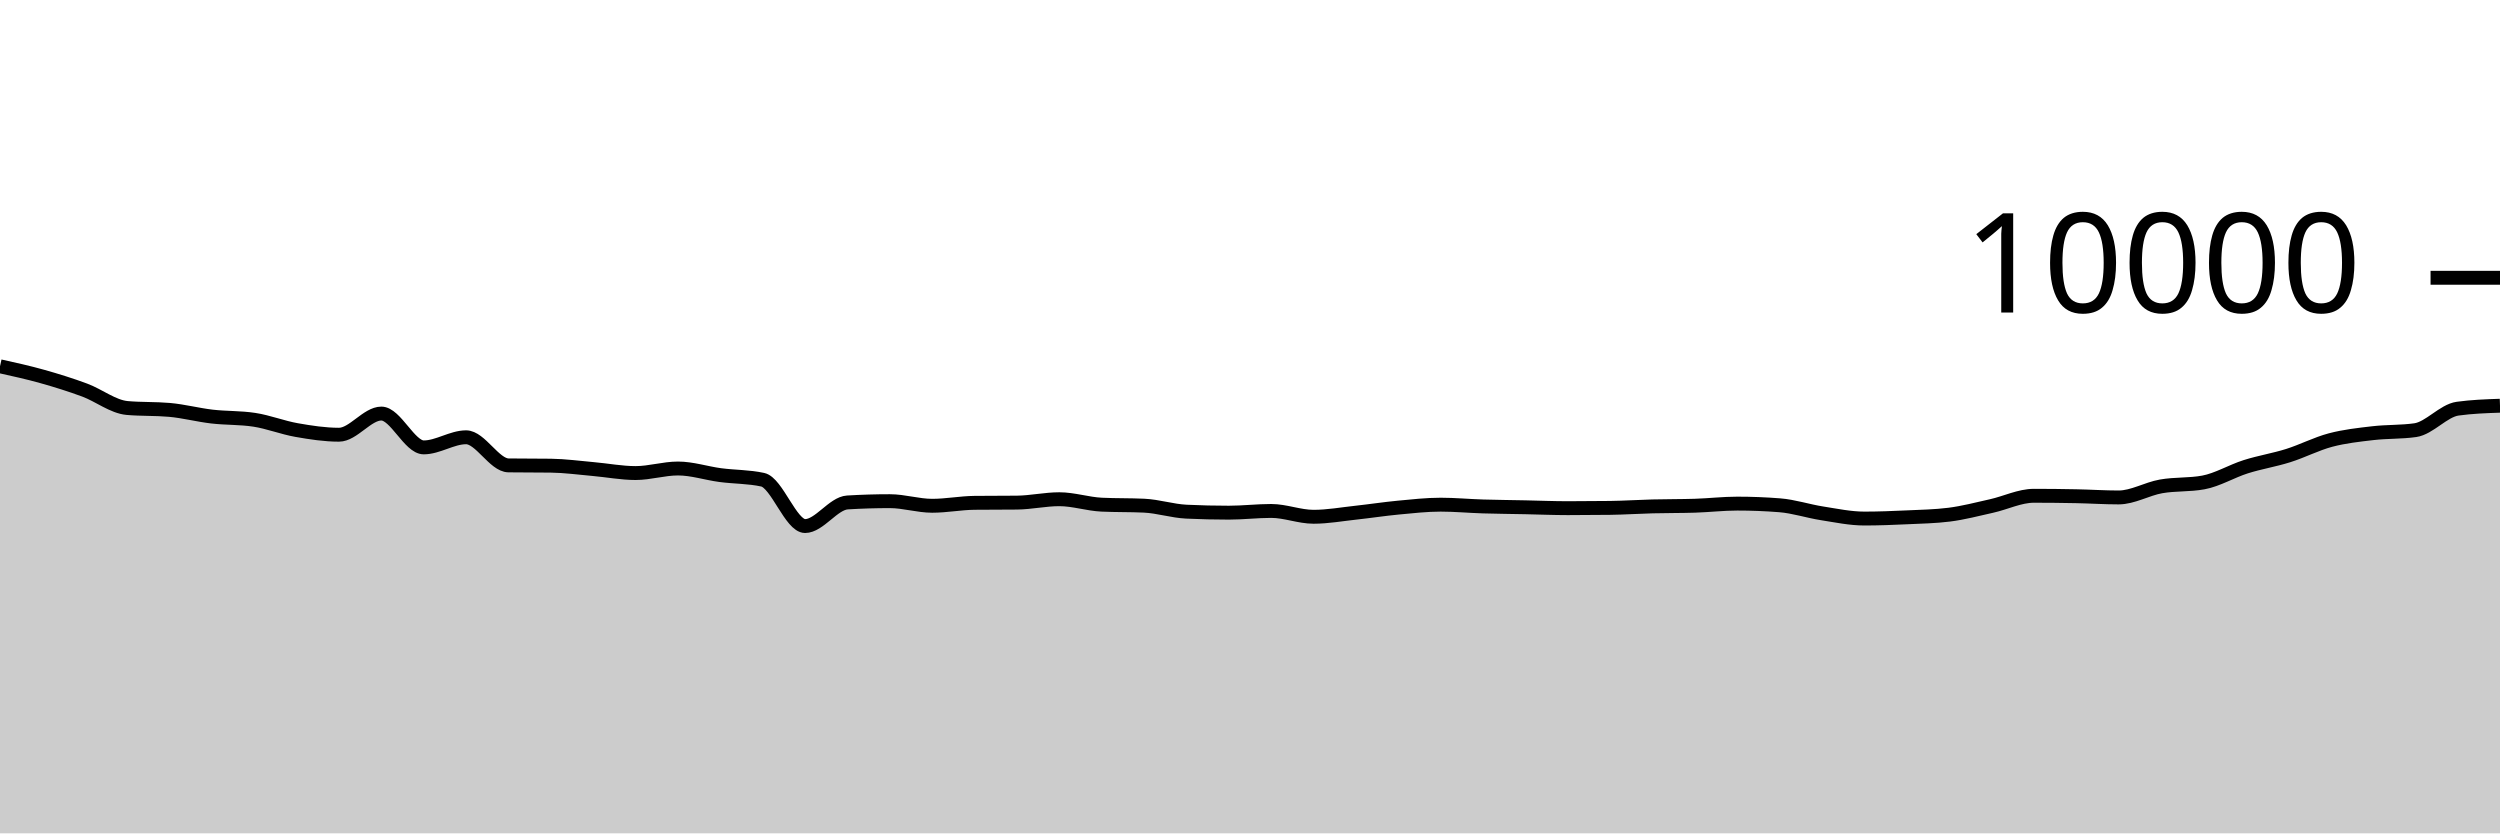
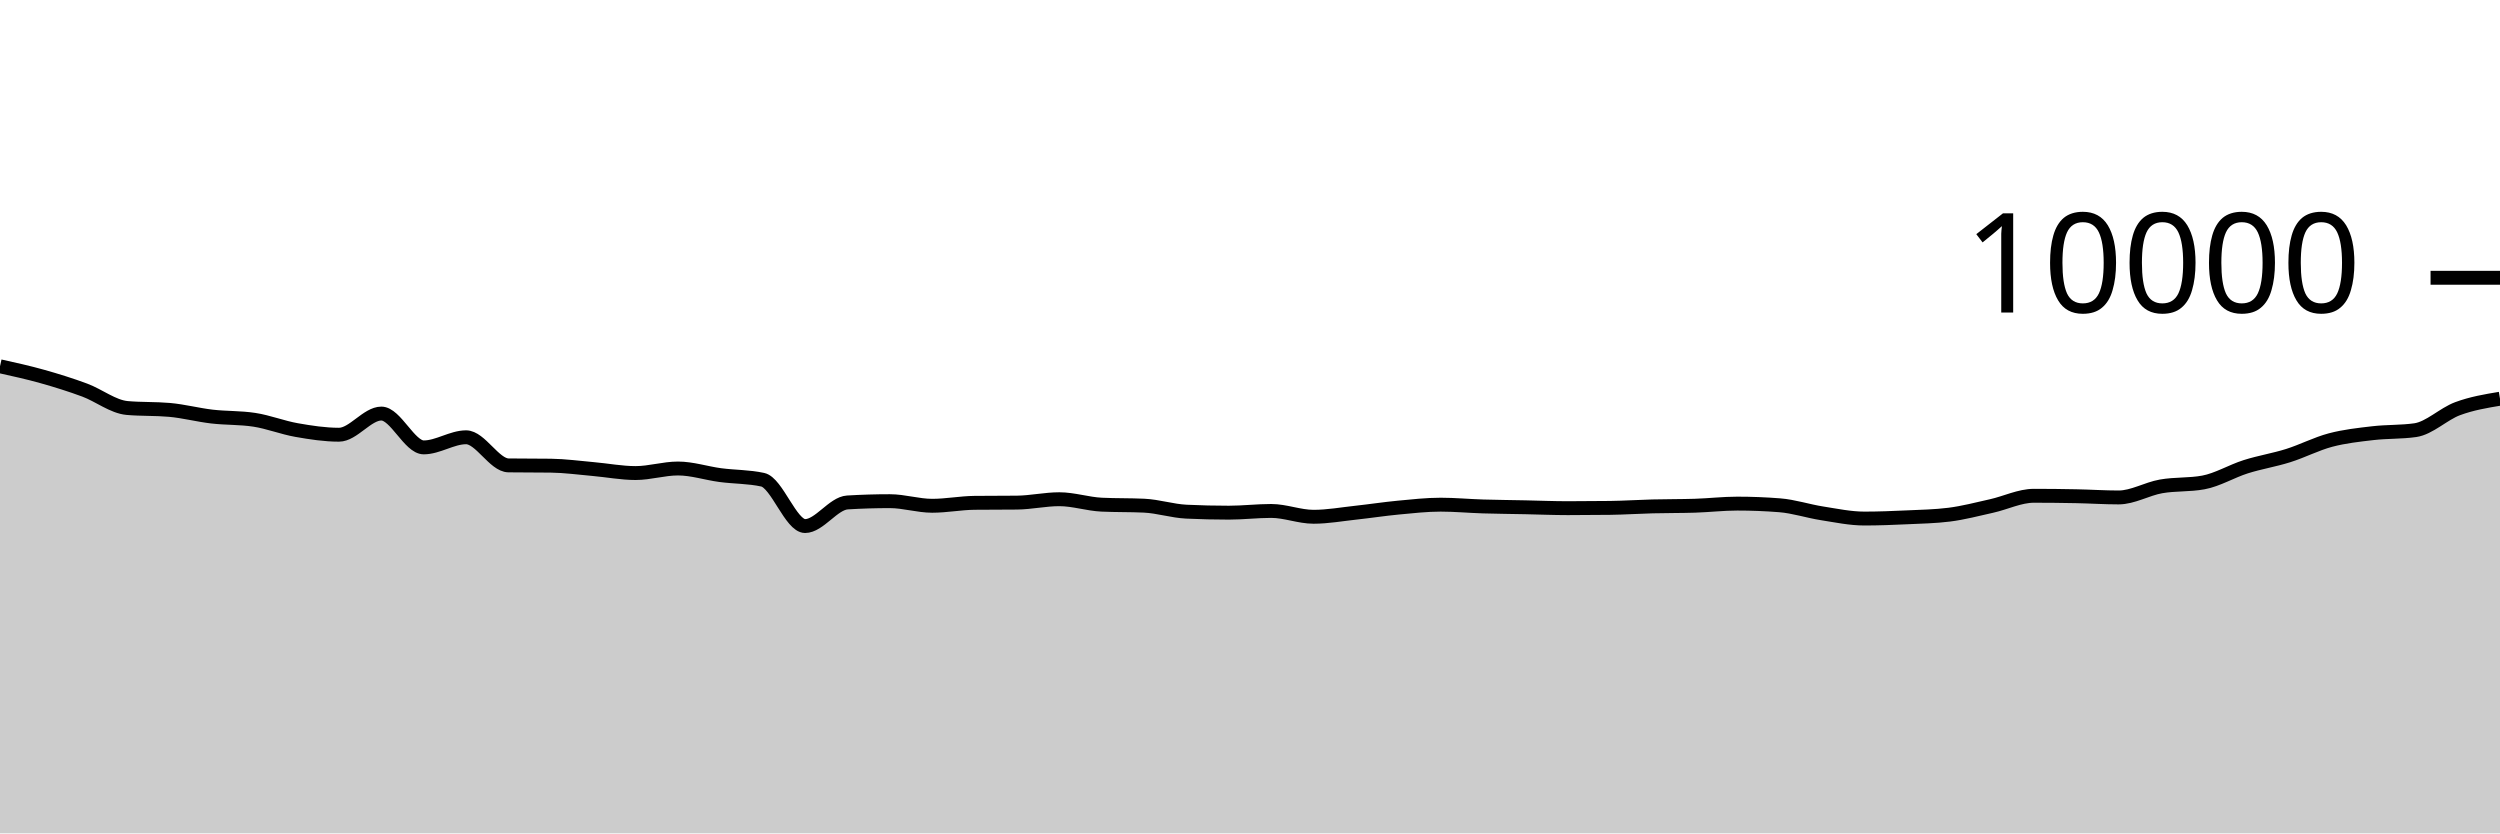
<svg xmlns="http://www.w3.org/2000/svg" viewBox="0 0 180 60">
  <g transform="translate(0,20)">
-     <path class="area" fill="rgba(0, 0, 0, 0.2)" d="M0,6.372C1.017,6.597,2.034,6.822,3.051,7.108C4.068,7.394,5.085,7.71,6.102,8.088C7.119,8.466,8.136,9.285,9.153,9.376C10.169,9.467,11.186,9.421,12.203,9.512C13.22,9.603,14.237,9.873,15.254,9.992C16.271,10.111,17.288,10.069,18.305,10.224C19.322,10.379,20.339,10.785,21.356,10.964C22.373,11.143,23.39,11.3,24.407,11.3C25.424,11.3,26.441,9.776,27.458,9.776C28.475,9.776,29.492,12.212,30.508,12.212C31.525,12.212,32.542,11.484,33.559,11.484C34.576,11.484,35.593,13.495,36.61,13.508C37.627,13.521,38.644,13.515,39.661,13.528C40.678,13.541,41.695,13.683,42.712,13.772C43.729,13.861,44.746,14.06,45.763,14.06C46.78,14.06,47.797,13.732,48.814,13.732C49.831,13.732,50.847,14.073,51.864,14.208C52.881,14.343,53.898,14.319,54.915,14.54C55.932,14.761,56.949,17.876,57.966,17.876C58.983,17.876,60,16.237,61.017,16.176C62.034,16.115,63.051,16.084,64.068,16.084C65.085,16.084,66.102,16.416,67.119,16.416C68.136,16.416,69.153,16.215,70.169,16.204C71.186,16.193,72.203,16.199,73.22,16.188C74.237,16.177,75.254,15.944,76.271,15.944C77.288,15.944,78.305,16.288,79.322,16.336C80.339,16.384,81.356,16.36,82.373,16.408C83.39,16.456,84.407,16.792,85.424,16.84C86.441,16.888,87.458,16.912,88.475,16.912C89.492,16.912,90.508,16.788,91.525,16.788C92.542,16.788,93.559,17.208,94.576,17.208C95.593,17.208,96.61,17.022,97.627,16.912C98.644,16.802,99.661,16.644,100.678,16.548C101.695,16.452,102.712,16.336,103.729,16.336C104.746,16.336,105.763,16.433,106.78,16.464C107.797,16.495,108.814,16.503,109.831,16.524C110.847,16.545,111.864,16.588,112.881,16.588C113.898,16.588,114.915,16.581,115.932,16.568C116.949,16.555,117.966,16.486,118.983,16.46C120,16.434,121.017,16.444,122.034,16.412C123.051,16.38,124.068,16.26,125.085,16.26C126.102,16.26,127.119,16.3,128.136,16.38C129.153,16.46,130.169,16.801,131.186,16.96C132.203,17.119,133.22,17.336,134.237,17.336C135.254,17.336,136.271,17.295,137.288,17.248C138.305,17.201,139.322,17.184,140.339,17.056C141.356,16.928,142.373,16.659,143.39,16.432C144.407,16.205,145.424,15.696,146.441,15.696C147.458,15.696,148.475,15.708,149.492,15.728C150.508,15.748,151.525,15.816,152.542,15.816C153.559,15.816,154.576,15.2,155.593,15.02C156.61,14.84,157.627,14.925,158.644,14.736C159.661,14.547,160.678,13.926,161.695,13.604C162.712,13.282,163.729,13.124,164.746,12.804C165.763,12.484,166.78,11.953,167.797,11.684C168.814,11.415,169.831,11.307,170.847,11.188C171.864,11.069,172.881,11.116,173.898,10.972C174.915,10.828,175.932,9.565,176.949,9.424C177.966,9.283,178.983,9.247,180,9.212L180,40C178.983,40,177.966,40,176.949,40C175.932,40,174.915,40,173.898,40C172.881,40,171.864,40,170.847,40C169.831,40,168.814,40,167.797,40C166.78,40,165.763,40,164.746,40C163.729,40,162.712,40,161.695,40C160.678,40,159.661,40,158.644,40C157.627,40,156.61,40,155.593,40C154.576,40,153.559,40,152.542,40C151.525,40,150.508,40,149.492,40C148.475,40,147.458,40,146.441,40C145.424,40,144.407,40,143.39,40C142.373,40,141.356,40,140.339,40C139.322,40,138.305,40,137.288,40C136.271,40,135.254,40,134.237,40C133.22,40,132.203,40,131.186,40C130.169,40,129.153,40,128.136,40C127.119,40,126.102,40,125.085,40C124.068,40,123.051,40,122.034,40C121.017,40,120,40,118.983,40C117.966,40,116.949,40,115.932,40C114.915,40,113.898,40,112.881,40C111.864,40,110.847,40,109.831,40C108.814,40,107.797,40,106.78,40C105.763,40,104.746,40,103.729,40C102.712,40,101.695,40,100.678,40C99.661,40,98.644,40,97.627,40C96.61,40,95.593,40,94.576,40C93.559,40,92.542,40,91.525,40C90.508,40,89.492,40,88.475,40C87.458,40,86.441,40,85.424,40C84.407,40,83.39,40,82.373,40C81.356,40,80.339,40,79.322,40C78.305,40,77.288,40,76.271,40C75.254,40,74.237,40,73.22,40C72.203,40,71.186,40,70.169,40C69.153,40,68.136,40,67.119,40C66.102,40,65.085,40,64.068,40C63.051,40,62.034,40,61.017,40C60,40,58.983,40,57.966,40C56.949,40,55.932,40,54.915,40C53.898,40,52.881,40,51.864,40C50.847,40,49.831,40,48.814,40C47.797,40,46.78,40,45.763,40C44.746,40,43.729,40,42.712,40C41.695,40,40.678,40,39.661,40C38.644,40,37.627,40,36.61,40C35.593,40,34.576,40,33.559,40C32.542,40,31.525,40,30.508,40C29.492,40,28.475,40,27.458,40C26.441,40,25.424,40,24.407,40C23.39,40,22.373,40,21.356,40C20.339,40,19.322,40,18.305,40C17.288,40,16.271,40,15.254,40C14.237,40,13.22,40,12.203,40C11.186,40,10.169,40,9.153,40C8.136,40,7.119,40,6.102,40C5.085,40,4.068,40,3.051,40C2.034,40,1.017,40,0,40Z" />
-     <path class="line" stroke="black" fill="none" d="M0,6.372C1.017,6.597,2.034,6.822,3.051,7.108C4.068,7.394,5.085,7.71,6.102,8.088C7.119,8.466,8.136,9.285,9.153,9.376C10.169,9.467,11.186,9.421,12.203,9.512C13.22,9.603,14.237,9.873,15.254,9.992C16.271,10.111,17.288,10.069,18.305,10.224C19.322,10.379,20.339,10.785,21.356,10.964C22.373,11.143,23.39,11.3,24.407,11.3C25.424,11.3,26.441,9.776,27.458,9.776C28.475,9.776,29.492,12.212,30.508,12.212C31.525,12.212,32.542,11.484,33.559,11.484C34.576,11.484,35.593,13.495,36.61,13.508C37.627,13.521,38.644,13.515,39.661,13.528C40.678,13.541,41.695,13.683,42.712,13.772C43.729,13.861,44.746,14.06,45.763,14.06C46.78,14.06,47.797,13.732,48.814,13.732C49.831,13.732,50.847,14.073,51.864,14.208C52.881,14.343,53.898,14.319,54.915,14.54C55.932,14.761,56.949,17.876,57.966,17.876C58.983,17.876,60,16.237,61.017,16.176C62.034,16.115,63.051,16.084,64.068,16.084C65.085,16.084,66.102,16.416,67.119,16.416C68.136,16.416,69.153,16.215,70.169,16.204C71.186,16.193,72.203,16.199,73.22,16.188C74.237,16.177,75.254,15.944,76.271,15.944C77.288,15.944,78.305,16.288,79.322,16.336C80.339,16.384,81.356,16.36,82.373,16.408C83.39,16.456,84.407,16.792,85.424,16.84C86.441,16.888,87.458,16.912,88.475,16.912C89.492,16.912,90.508,16.788,91.525,16.788C92.542,16.788,93.559,17.208,94.576,17.208C95.593,17.208,96.61,17.022,97.627,16.912C98.644,16.802,99.661,16.644,100.678,16.548C101.695,16.452,102.712,16.336,103.729,16.336C104.746,16.336,105.763,16.433,106.78,16.464C107.797,16.495,108.814,16.503,109.831,16.524C110.847,16.545,111.864,16.588,112.881,16.588C113.898,16.588,114.915,16.581,115.932,16.568C116.949,16.555,117.966,16.486,118.983,16.46C120,16.434,121.017,16.444,122.034,16.412C123.051,16.38,124.068,16.26,125.085,16.26C126.102,16.26,127.119,16.3,128.136,16.38C129.153,16.46,130.169,16.801,131.186,16.96C132.203,17.119,133.22,17.336,134.237,17.336C135.254,17.336,136.271,17.295,137.288,17.248C138.305,17.201,139.322,17.184,140.339,17.056C141.356,16.928,142.373,16.659,143.39,16.432C144.407,16.205,145.424,15.696,146.441,15.696C147.458,15.696,148.475,15.708,149.492,15.728C150.508,15.748,151.525,15.816,152.542,15.816C153.559,15.816,154.576,15.2,155.593,15.02C156.61,14.84,157.627,14.925,158.644,14.736C159.661,14.547,160.678,13.926,161.695,13.604C162.712,13.282,163.729,13.124,164.746,12.804C165.763,12.484,166.78,11.953,167.797,11.684C168.814,11.415,169.831,11.307,170.847,11.188C171.864,11.069,172.881,11.116,173.898,10.972C174.915,10.828,175.932,9.565,176.949,9.424C177.966,9.283,178.983,9.247,180,9.212" />
+     <path class="area" fill="rgba(0, 0, 0, 0.2)" d="M0,6.372C1.017,6.597,2.034,6.822,3.051,7.108C4.068,7.394,5.085,7.71,6.102,8.088C7.119,8.466,8.136,9.285,9.153,9.376C10.169,9.467,11.186,9.421,12.203,9.512C13.22,9.603,14.237,9.873,15.254,9.992C16.271,10.111,17.288,10.069,18.305,10.224C19.322,10.379,20.339,10.785,21.356,10.964C22.373,11.143,23.39,11.3,24.407,11.3C25.424,11.3,26.441,9.776,27.458,9.776C28.475,9.776,29.492,12.212,30.508,12.212C31.525,12.212,32.542,11.484,33.559,11.484C34.576,11.484,35.593,13.495,36.61,13.508C37.627,13.521,38.644,13.515,39.661,13.528C40.678,13.541,41.695,13.683,42.712,13.772C43.729,13.861,44.746,14.06,45.763,14.06C46.78,14.06,47.797,13.732,48.814,13.732C49.831,13.732,50.847,14.073,51.864,14.208C52.881,14.343,53.898,14.319,54.915,14.54C55.932,14.761,56.949,17.876,57.966,17.876C58.983,17.876,60,16.237,61.017,16.176C62.034,16.115,63.051,16.084,64.068,16.084C65.085,16.084,66.102,16.416,67.119,16.416C68.136,16.416,69.153,16.215,70.169,16.204C71.186,16.193,72.203,16.199,73.22,16.188C74.237,16.177,75.254,15.944,76.271,15.944C77.288,15.944,78.305,16.288,79.322,16.336C80.339,16.384,81.356,16.36,82.373,16.408C83.39,16.456,84.407,16.792,85.424,16.84C86.441,16.888,87.458,16.912,88.475,16.912C89.492,16.912,90.508,16.788,91.525,16.788C92.542,16.788,93.559,17.208,94.576,17.208C95.593,17.208,96.61,17.022,97.627,16.912C98.644,16.802,99.661,16.644,100.678,16.548C101.695,16.452,102.712,16.336,103.729,16.336C104.746,16.336,105.763,16.433,106.78,16.464C107.797,16.495,108.814,16.503,109.831,16.524C110.847,16.545,111.864,16.588,112.881,16.588C113.898,16.588,114.915,16.581,115.932,16.568C116.949,16.555,117.966,16.486,118.983,16.46C120,16.434,121.017,16.444,122.034,16.412C123.051,16.38,124.068,16.26,125.085,16.26C126.102,16.26,127.119,16.3,128.136,16.38C129.153,16.46,130.169,16.801,131.186,16.96C132.203,17.119,133.22,17.336,134.237,17.336C135.254,17.336,136.271,17.295,137.288,17.248C138.305,17.201,139.322,17.184,140.339,17.056C141.356,16.928,142.373,16.659,143.39,16.432C144.407,16.205,145.424,15.696,146.441,15.696C147.458,15.696,148.475,15.708,149.492,15.728C150.508,15.748,151.525,15.816,152.542,15.816C153.559,15.816,154.576,15.2,155.593,15.02C156.61,14.84,157.627,14.925,158.644,14.736C159.661,14.547,160.678,13.926,161.695,13.604C162.712,13.282,163.729,13.124,164.746,12.804C165.763,12.484,166.78,11.953,167.797,11.684C168.814,11.415,169.831,11.307,170.847,11.188C171.864,11.069,172.881,11.116,173.898,10.972C174.915,10.828,175.932,9.801,176.949,9.424C177.966,9.047,178.983,8.877,180,8.708L180,40C178.983,40,177.966,40,176.949,40C175.932,40,174.915,40,173.898,40C172.881,40,171.864,40,170.847,40C169.831,40,168.814,40,167.797,40C166.78,40,165.763,40,164.746,40C163.729,40,162.712,40,161.695,40C160.678,40,159.661,40,158.644,40C157.627,40,156.61,40,155.593,40C154.576,40,153.559,40,152.542,40C151.525,40,150.508,40,149.492,40C148.475,40,147.458,40,146.441,40C145.424,40,144.407,40,143.39,40C142.373,40,141.356,40,140.339,40C139.322,40,138.305,40,137.288,40C136.271,40,135.254,40,134.237,40C133.22,40,132.203,40,131.186,40C130.169,40,129.153,40,128.136,40C127.119,40,126.102,40,125.085,40C124.068,40,123.051,40,122.034,40C121.017,40,120,40,118.983,40C117.966,40,116.949,40,115.932,40C114.915,40,113.898,40,112.881,40C111.864,40,110.847,40,109.831,40C108.814,40,107.797,40,106.78,40C105.763,40,104.746,40,103.729,40C102.712,40,101.695,40,100.678,40C99.661,40,98.644,40,97.627,40C96.61,40,95.593,40,94.576,40C93.559,40,92.542,40,91.525,40C90.508,40,89.492,40,88.475,40C87.458,40,86.441,40,85.424,40C84.407,40,83.39,40,82.373,40C81.356,40,80.339,40,79.322,40C78.305,40,77.288,40,76.271,40C75.254,40,74.237,40,73.22,40C72.203,40,71.186,40,70.169,40C69.153,40,68.136,40,67.119,40C66.102,40,65.085,40,64.068,40C63.051,40,62.034,40,61.017,40C60,40,58.983,40,57.966,40C56.949,40,55.932,40,54.915,40C53.898,40,52.881,40,51.864,40C50.847,40,49.831,40,48.814,40C47.797,40,46.78,40,45.763,40C44.746,40,43.729,40,42.712,40C41.695,40,40.678,40,39.661,40C38.644,40,37.627,40,36.61,40C35.593,40,34.576,40,33.559,40C32.542,40,31.525,40,30.508,40C29.492,40,28.475,40,27.458,40C26.441,40,25.424,40,24.407,40C23.39,40,22.373,40,21.356,40C20.339,40,19.322,40,18.305,40C17.288,40,16.271,40,15.254,40C14.237,40,13.22,40,12.203,40C11.186,40,10.169,40,9.153,40C8.136,40,7.119,40,6.102,40C5.085,40,4.068,40,3.051,40C2.034,40,1.017,40,0,40Z" />
+     <path class="line" stroke="black" fill="none" d="M0,6.372C1.017,6.597,2.034,6.822,3.051,7.108C4.068,7.394,5.085,7.71,6.102,8.088C7.119,8.466,8.136,9.285,9.153,9.376C10.169,9.467,11.186,9.421,12.203,9.512C13.22,9.603,14.237,9.873,15.254,9.992C16.271,10.111,17.288,10.069,18.305,10.224C19.322,10.379,20.339,10.785,21.356,10.964C22.373,11.143,23.39,11.3,24.407,11.3C25.424,11.3,26.441,9.776,27.458,9.776C28.475,9.776,29.492,12.212,30.508,12.212C31.525,12.212,32.542,11.484,33.559,11.484C34.576,11.484,35.593,13.495,36.61,13.508C37.627,13.521,38.644,13.515,39.661,13.528C40.678,13.541,41.695,13.683,42.712,13.772C43.729,13.861,44.746,14.06,45.763,14.06C46.78,14.06,47.797,13.732,48.814,13.732C49.831,13.732,50.847,14.073,51.864,14.208C52.881,14.343,53.898,14.319,54.915,14.54C55.932,14.761,56.949,17.876,57.966,17.876C58.983,17.876,60,16.237,61.017,16.176C62.034,16.115,63.051,16.084,64.068,16.084C65.085,16.084,66.102,16.416,67.119,16.416C68.136,16.416,69.153,16.215,70.169,16.204C71.186,16.193,72.203,16.199,73.22,16.188C74.237,16.177,75.254,15.944,76.271,15.944C77.288,15.944,78.305,16.288,79.322,16.336C80.339,16.384,81.356,16.36,82.373,16.408C83.39,16.456,84.407,16.792,85.424,16.84C86.441,16.888,87.458,16.912,88.475,16.912C89.492,16.912,90.508,16.788,91.525,16.788C92.542,16.788,93.559,17.208,94.576,17.208C95.593,17.208,96.61,17.022,97.627,16.912C98.644,16.802,99.661,16.644,100.678,16.548C101.695,16.452,102.712,16.336,103.729,16.336C104.746,16.336,105.763,16.433,106.78,16.464C107.797,16.495,108.814,16.503,109.831,16.524C110.847,16.545,111.864,16.588,112.881,16.588C113.898,16.588,114.915,16.581,115.932,16.568C116.949,16.555,117.966,16.486,118.983,16.46C120,16.434,121.017,16.444,122.034,16.412C123.051,16.38,124.068,16.26,125.085,16.26C126.102,16.26,127.119,16.3,128.136,16.38C129.153,16.46,130.169,16.801,131.186,16.96C132.203,17.119,133.22,17.336,134.237,17.336C135.254,17.336,136.271,17.295,137.288,17.248C138.305,17.201,139.322,17.184,140.339,17.056C141.356,16.928,142.373,16.659,143.39,16.432C144.407,16.205,145.424,15.696,146.441,15.696C147.458,15.696,148.475,15.708,149.492,15.728C150.508,15.748,151.525,15.816,152.542,15.816C153.559,15.816,154.576,15.2,155.593,15.02C156.61,14.84,157.627,14.925,158.644,14.736C159.661,14.547,160.678,13.926,161.695,13.604C162.712,13.282,163.729,13.124,164.746,12.804C165.763,12.484,166.78,11.953,167.797,11.684C168.814,11.415,169.831,11.307,170.847,11.188C171.864,11.069,172.881,11.116,173.898,10.972C174.915,10.828,175.932,9.801,176.949,9.424C177.966,9.047,178.983,8.877,180,8.708" />
    <path class="axis-ceiling" stroke-width="1" stroke="black" fill="none" d="M175,0L180,0" />
    <text class="axis-ceiling-label" font-family="sans-serif" text-anchor="end" font-size="10px" x="170" y="2.5">10000</text>
  </g>
</svg>
